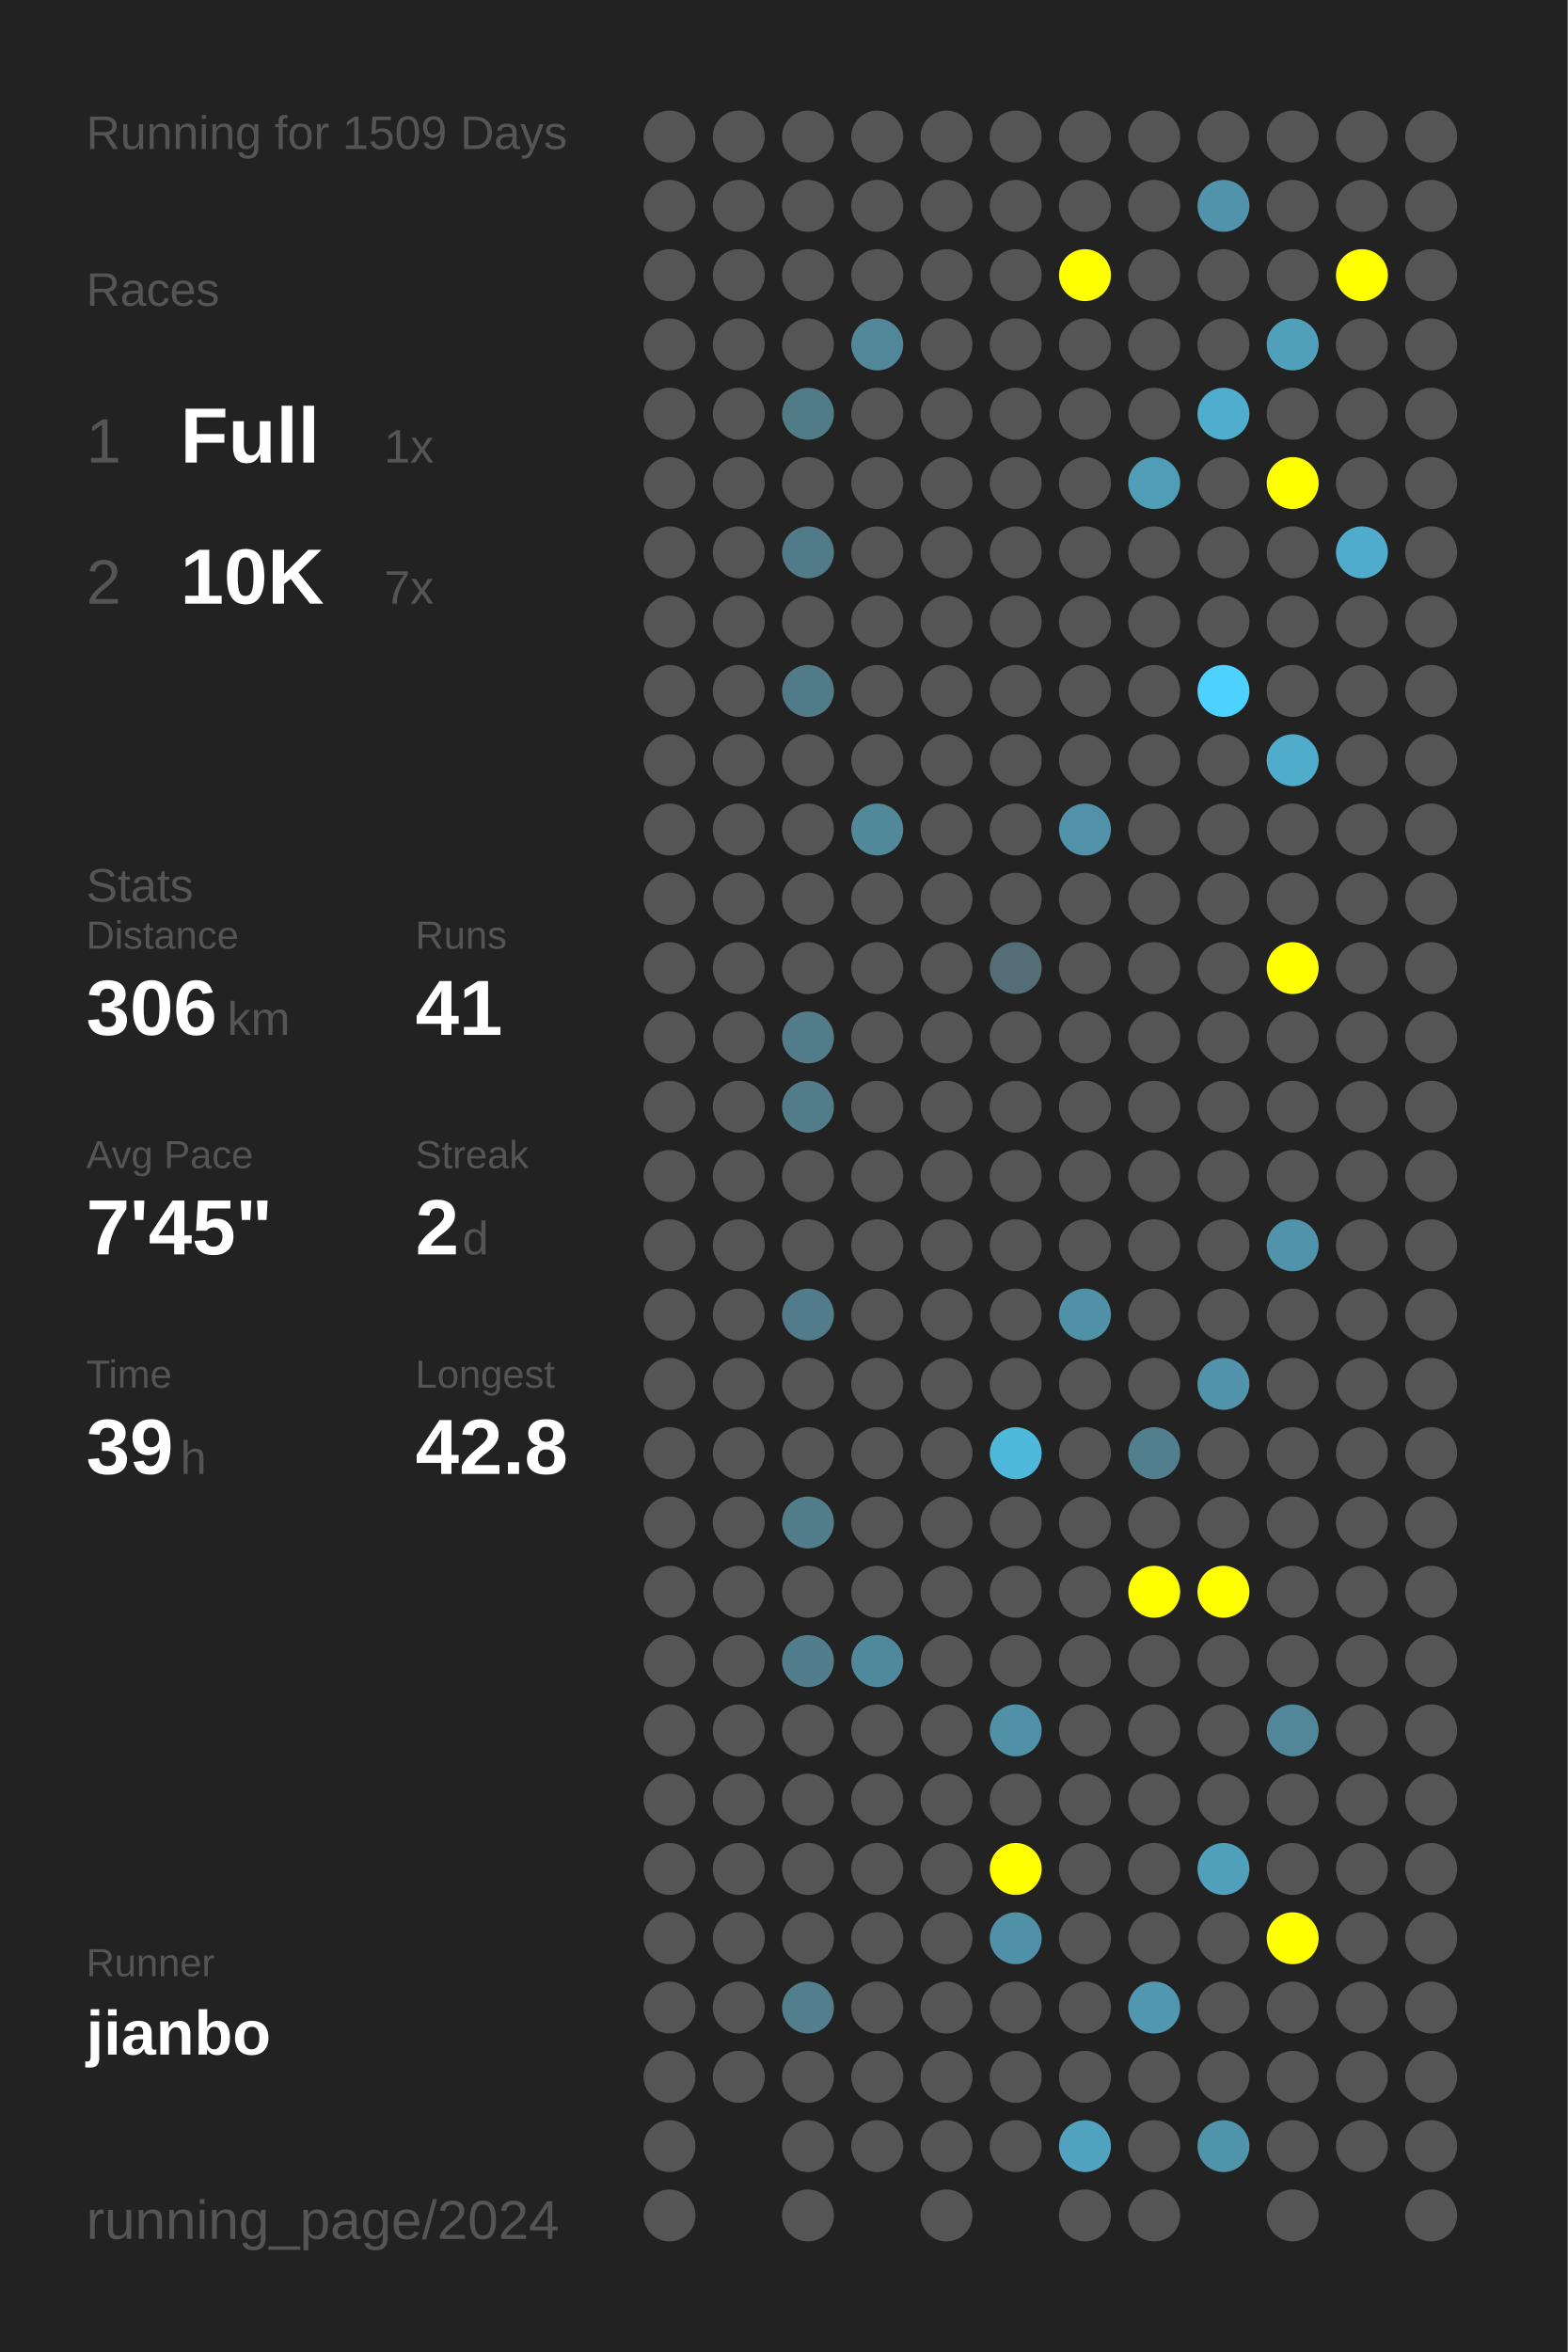
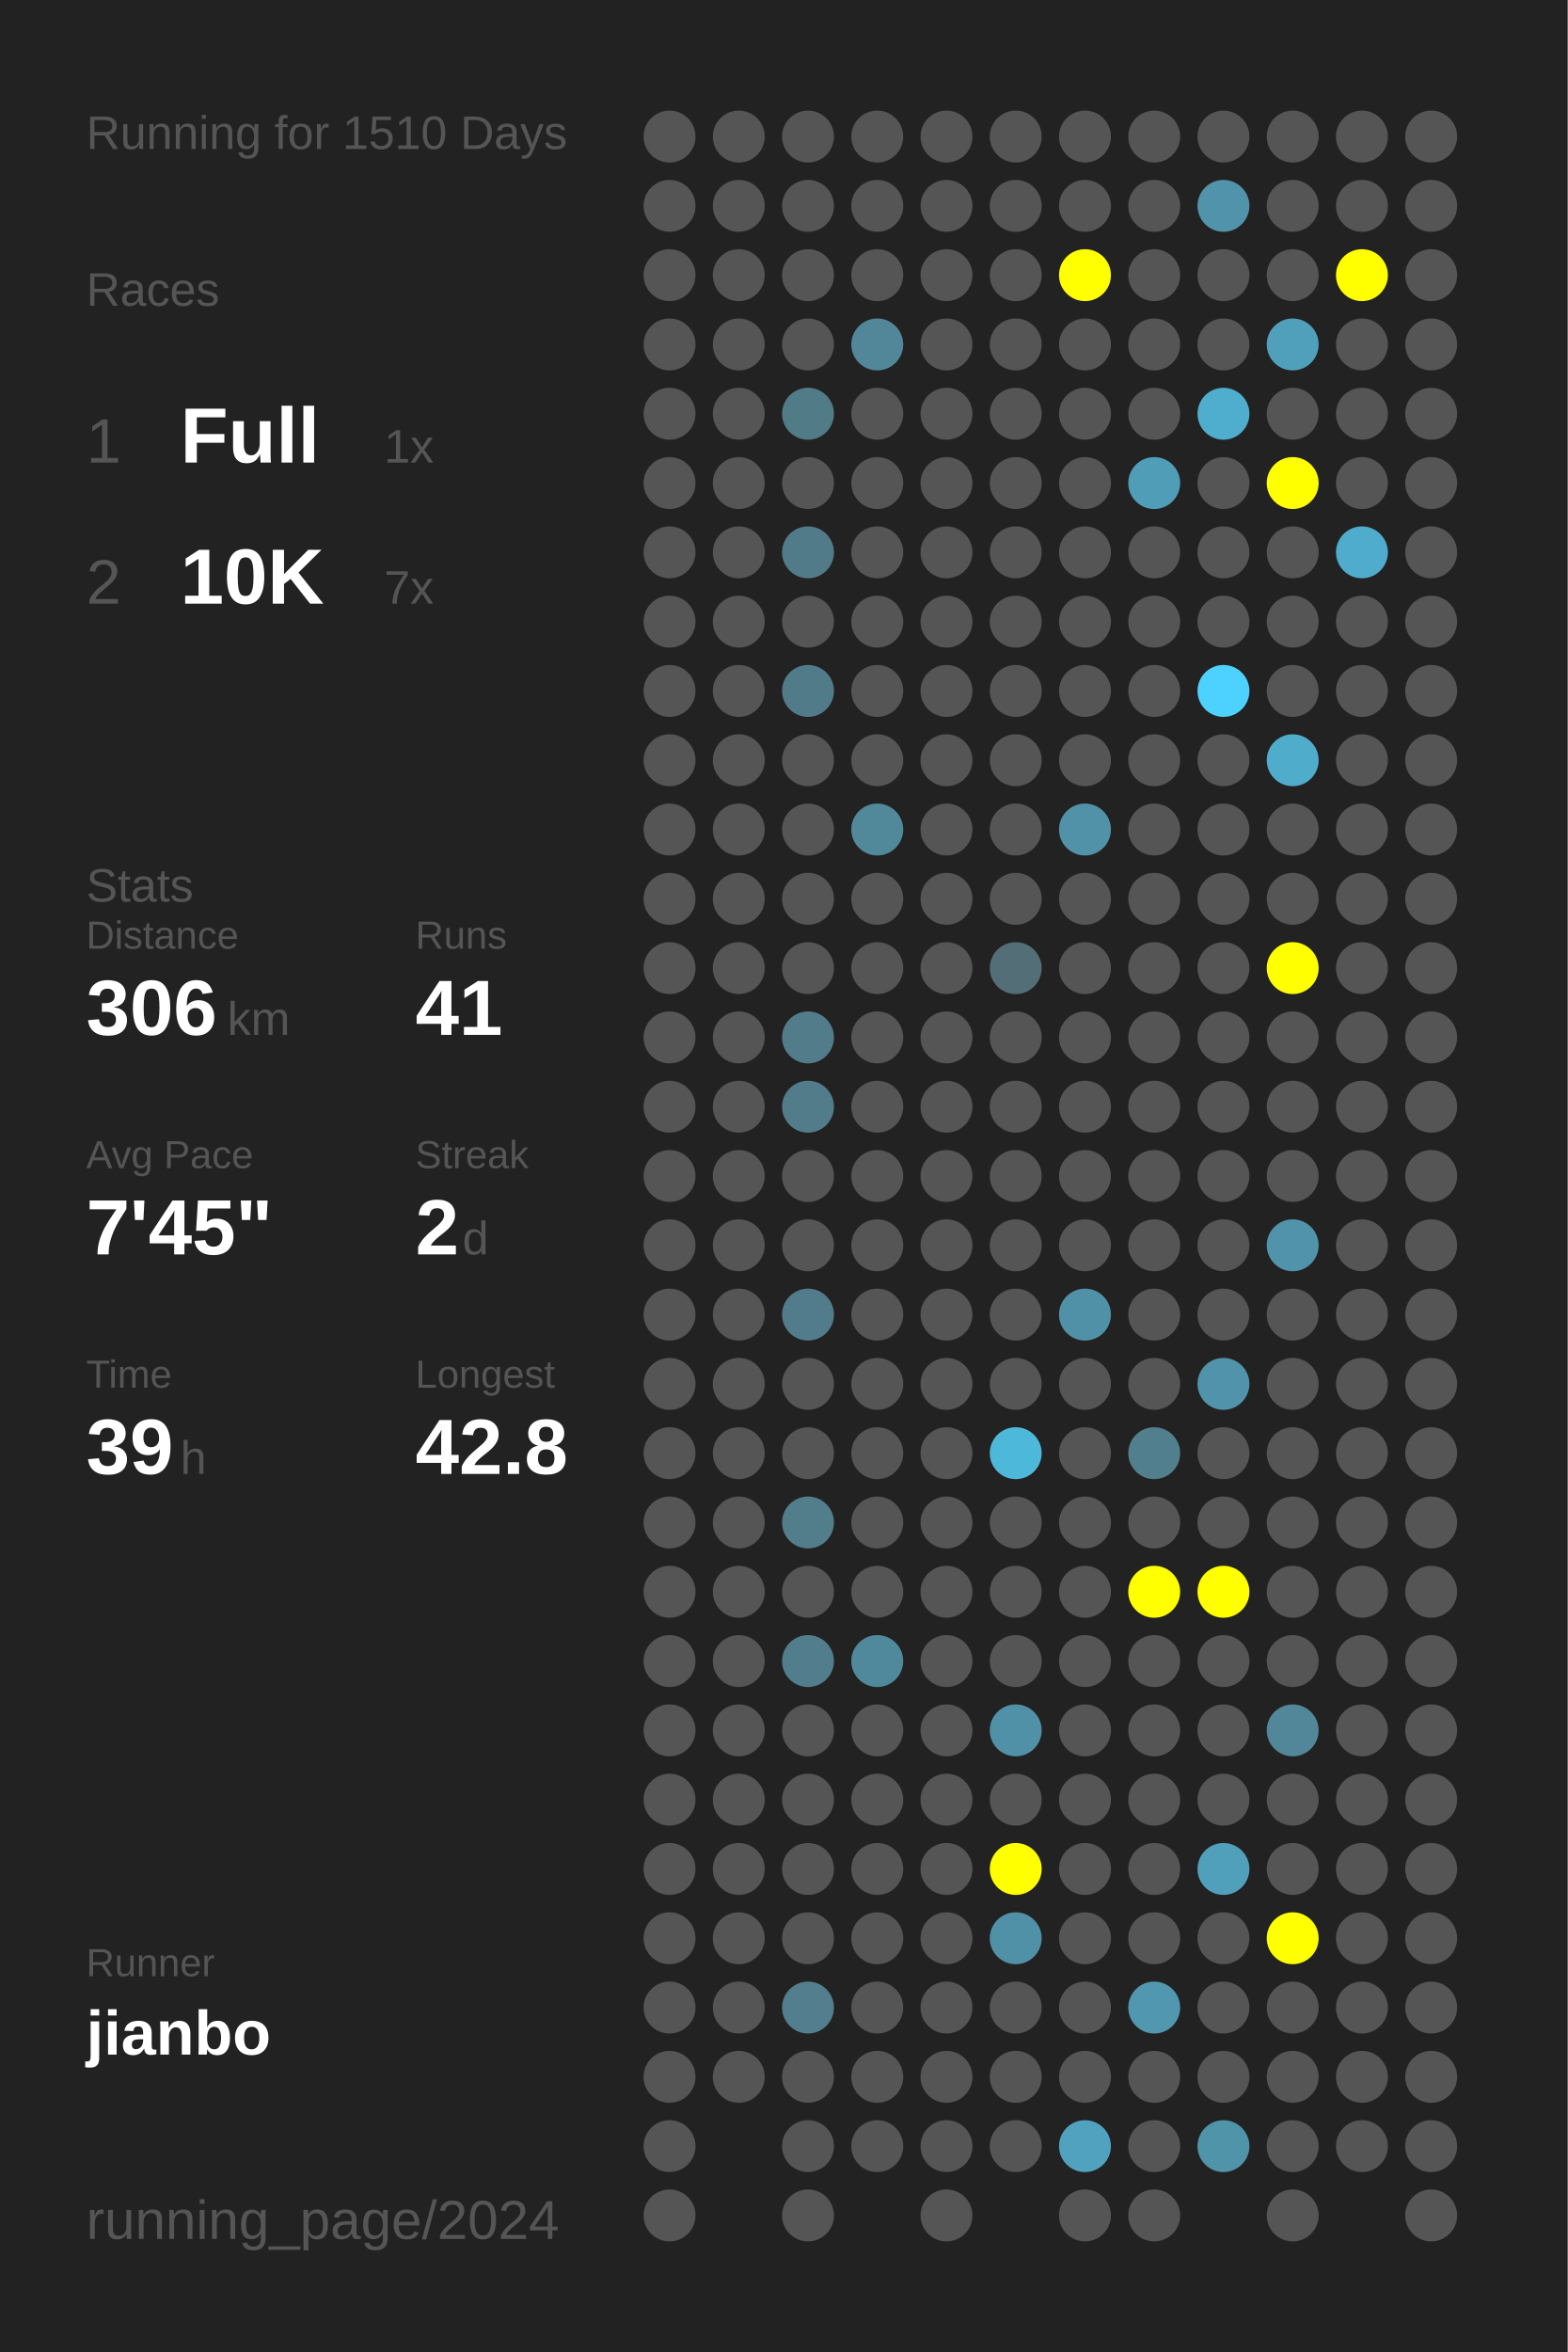
<svg xmlns="http://www.w3.org/2000/svg" baseProfile="full" height="300mm" version="1.1" viewBox="0,0,200,300" width="200mm">
  <defs />
  <rect fill="#222222" height="300" width="200" x="0" y="0" />
-   <text fill="#555555" style="font-size:6px; font-family:Arial;" x="11" y="19">Running for 1509 Days</text>
+   <text fill="#555555" style="font-size:6px; font-family:Arial;" x="11" y="19">Running for 1510 Days</text>
  <text fill="#555555" style="font-size:6px; font-family:Arial;" x="11" y="39">Races</text>
  <text fill="#555555" style="font-size:8px; font-family:Arial;" x="11" y="59">1</text>
  <text fill="#FFFFFF" style="font-size:10px; font-family:Arial; font-weight:bold;" x="23" y="59">Full</text>
  <text fill="#555555" style="font-size:6px; font-family:Arial;" x="49" y="59">1x</text>
  <text fill="#555555" style="font-size:8px; font-family:Arial;" x="11" y="77">2</text>
  <text fill="#FFFFFF" style="font-size:10px; font-family:Arial; font-weight:bold;" x="23" y="77">10K</text>
  <text fill="#555555" style="font-size:6px; font-family:Arial;" x="49" y="77">7x</text>
  <text fill="#555555" style="font-size:6px; font-family:Arial;" x="11" y="115">Stats</text>
  <text fill="#555555" style="font-size:5px; font-family:Arial;" x="11" y="121">Distance</text>
  <text fill="#FFFFFF" style="font-size:10px; font-family:Arial; font-weight:bold;" x="11" y="132">306</text>
  <text fill="#555555" style="font-size:6px; font-family:Arial;" x="29" y="132">km</text>
  <text fill="#555555" style="font-size:5px; font-family:Arial;" x="53" y="121">Runs</text>
  <text fill="#FFFFFF" style="font-size:10px; font-family:Arial; font-weight:bold;" x="53" y="132">41</text>
  <text fill="#555555" style="font-size:5px; font-family:Arial;" x="11" y="149">Avg Pace</text>
  <text fill="#FFFFFF" style="font-size:10px; font-family:Arial; font-weight:bold;" x="11" y="160">7'45"</text>
  <text fill="#555555" style="font-size:5px; font-family:Arial;" x="53" y="149">Streak</text>
  <text fill="#FFFFFF" style="font-size:10px; font-family:Arial; font-weight:bold;" x="53" y="160">2</text>
  <text fill="#555555" style="font-size:6px; font-family:Arial;" x="59" y="160">d</text>
  <text fill="#555555" style="font-size:5px; font-family:Arial;" x="11" y="177">Time</text>
  <text fill="#FFFFFF" style="font-size:10px; font-family:Arial; font-weight:bold;" x="11" y="188">39</text>
  <text fill="#555555" style="font-size:6px; font-family:Arial;" x="23" y="188">h</text>
  <text fill="#555555" style="font-size:5px; font-family:Arial;" x="53" y="177">Longest</text>
  <text fill="#FFFFFF" style="font-size:10px; font-family:Arial; font-weight:bold;" x="53" y="188">42.8</text>
  <text fill="#555555" style="font-size:5px; font-family:Arial;" x="11" y="252.065">Runner</text>
  <text fill="#FFFFFF" style="font-size:8px; font-family:Arial; font-weight:bold;" x="11" y="262.065">jianbo</text>
  <text fill="#555555" style="font-size:7px; font-family:Arial;" x="11" y="285.581">running_page/2024</text>
  <circle cx="85.417" cy="17.419" fill="#555555" r="3.312" />
  <circle cx="85.417" cy="26.258" fill="#555555" r="3.312" />
  <circle cx="85.417" cy="35.097" fill="#555555" r="3.312" />
  <circle cx="85.417" cy="43.935" fill="#555555" r="3.312" />
  <circle cx="85.417" cy="52.774" fill="#555555" r="3.312" />
  <circle cx="85.417" cy="61.613" fill="#555555" r="3.312" />
  <circle cx="85.417" cy="70.452" fill="#555555" r="3.312" />
  <circle cx="85.417" cy="79.29" fill="#555555" r="3.312" />
  <circle cx="85.417" cy="88.129" fill="#555555" r="3.312" />
  <circle cx="85.417" cy="96.968" fill="#555555" r="3.312" />
  <circle cx="85.417" cy="105.806" fill="#555555" r="3.312" />
  <circle cx="85.417" cy="114.645" fill="#555555" r="3.312" />
  <circle cx="85.417" cy="123.484" fill="#555555" r="3.312" />
  <circle cx="85.417" cy="132.323" fill="#555555" r="3.312" />
  <circle cx="85.417" cy="141.161" fill="#555555" r="3.312" />
  <circle cx="85.417" cy="150" fill="#555555" r="3.312" />
  <circle cx="85.417" cy="158.839" fill="#555555" r="3.312" />
  <circle cx="85.417" cy="167.677" fill="#555555" r="3.312" />
  <circle cx="85.417" cy="176.516" fill="#555555" r="3.312" />
  <circle cx="85.417" cy="185.355" fill="#555555" r="3.312" />
  <circle cx="85.417" cy="194.194" fill="#555555" r="3.312" />
  <circle cx="85.417" cy="203.032" fill="#555555" r="3.312" />
  <circle cx="85.417" cy="211.871" fill="#555555" r="3.312" />
  <circle cx="85.417" cy="220.71" fill="#555555" r="3.312" />
  <circle cx="85.417" cy="229.548" fill="#555555" r="3.312" />
  <circle cx="85.417" cy="238.387" fill="#555555" r="3.312" />
  <circle cx="85.417" cy="247.226" fill="#555555" r="3.312" />
  <circle cx="85.417" cy="256.065" fill="#555555" r="3.312" />
  <circle cx="85.417" cy="264.903" fill="#555555" r="3.312" />
  <circle cx="85.417" cy="273.742" fill="#555555" r="3.312" />
  <circle cx="85.417" cy="282.581" fill="#555555" r="3.312" />
  <circle cx="94.25" cy="17.419" fill="#555555" r="3.312" />
  <circle cx="94.25" cy="26.258" fill="#555555" r="3.312" />
  <circle cx="94.25" cy="35.097" fill="#555555" r="3.312" />
  <circle cx="94.25" cy="43.935" fill="#555555" r="3.312" />
  <circle cx="94.25" cy="52.774" fill="#555555" r="3.312" />
  <circle cx="94.25" cy="61.613" fill="#555555" r="3.312" />
  <circle cx="94.25" cy="70.452" fill="#555555" r="3.312" />
  <circle cx="94.25" cy="79.29" fill="#555555" r="3.312" />
  <circle cx="94.25" cy="88.129" fill="#555555" r="3.312" />
  <circle cx="94.25" cy="96.968" fill="#555555" r="3.312" />
  <circle cx="94.25" cy="105.806" fill="#555555" r="3.312" />
  <circle cx="94.25" cy="114.645" fill="#555555" r="3.312" />
  <circle cx="94.25" cy="123.484" fill="#555555" r="3.312" />
  <circle cx="94.25" cy="132.323" fill="#555555" r="3.312" />
  <circle cx="94.25" cy="141.161" fill="#555555" r="3.312" />
  <circle cx="94.25" cy="150" fill="#555555" r="3.312" />
  <circle cx="94.25" cy="158.839" fill="#555555" r="3.312" />
  <circle cx="94.25" cy="167.677" fill="#555555" r="3.312" />
  <circle cx="94.25" cy="176.516" fill="#555555" r="3.312" />
  <circle cx="94.25" cy="185.355" fill="#555555" r="3.312" />
  <circle cx="94.25" cy="194.194" fill="#555555" r="3.312" />
  <circle cx="94.25" cy="203.032" fill="#555555" r="3.312" />
  <circle cx="94.25" cy="211.871" fill="#555555" r="3.312" />
  <circle cx="94.25" cy="220.71" fill="#555555" r="3.312" />
  <circle cx="94.25" cy="229.548" fill="#555555" r="3.312" />
  <circle cx="94.25" cy="238.387" fill="#555555" r="3.312" />
  <circle cx="94.25" cy="247.226" fill="#555555" r="3.312" />
  <circle cx="94.25" cy="256.065" fill="#555555" r="3.312" />
  <circle cx="94.25" cy="264.903" fill="#555555" r="3.312" />
  <circle cx="103.083" cy="17.419" fill="#555555" r="3.312" />
  <circle cx="103.083" cy="26.258" fill="#555555" r="3.312" />
  <circle cx="103.083" cy="35.097" fill="#555555" r="3.312" />
  <circle cx="103.083" cy="43.935" fill="#555555" r="3.312" />
  <circle cx="103.083" cy="52.774" fill="#527b88" r="3.312" />
  <circle cx="103.083" cy="61.613" fill="#555555" r="3.312" />
  <circle cx="103.083" cy="70.452" fill="#527b89" r="3.312" />
  <circle cx="103.083" cy="79.29" fill="#555555" r="3.312" />
  <circle cx="103.083" cy="88.129" fill="#527b89" r="3.312" />
  <circle cx="103.083" cy="96.968" fill="#555555" r="3.312" />
  <circle cx="103.083" cy="105.806" fill="#555555" r="3.312" />
  <circle cx="103.083" cy="114.645" fill="#555555" r="3.312" />
  <circle cx="103.083" cy="123.484" fill="#555555" r="3.312" />
  <circle cx="103.083" cy="132.323" fill="#527c8a" r="3.312" />
  <circle cx="103.083" cy="141.161" fill="#527c8a" r="3.312" />
  <circle cx="103.083" cy="150" fill="#555555" r="3.312" />
  <circle cx="103.083" cy="158.839" fill="#555555" r="3.312" />
  <circle cx="103.083" cy="167.677" fill="#527c8b" r="3.312" />
  <circle cx="103.083" cy="176.516" fill="#555555" r="3.312" />
  <circle cx="103.083" cy="185.355" fill="#555555" r="3.312" />
  <circle cx="103.083" cy="194.194" fill="#527d8b" r="3.312" />
  <circle cx="103.083" cy="203.032" fill="#555555" r="3.312" />
  <circle cx="103.083" cy="211.871" fill="#527d8c" r="3.312" />
  <circle cx="103.083" cy="220.71" fill="#555555" r="3.312" />
  <circle cx="103.083" cy="229.548" fill="#555555" r="3.312" />
  <circle cx="103.083" cy="238.387" fill="#555555" r="3.312" />
  <circle cx="103.083" cy="247.226" fill="#555555" r="3.312" />
  <circle cx="103.083" cy="256.065" fill="#527e8d" r="3.312" />
  <circle cx="103.083" cy="264.903" fill="#555555" r="3.312" />
  <circle cx="103.083" cy="273.742" fill="#555555" r="3.312" />
  <circle cx="103.083" cy="282.581" fill="#555555" r="3.312" />
  <circle cx="111.917" cy="17.419" fill="#555555" r="3.312" />
  <circle cx="111.917" cy="26.258" fill="#555555" r="3.312" />
  <circle cx="111.917" cy="35.097" fill="#555555" r="3.312" />
  <circle cx="111.917" cy="43.935" fill="#518799" r="3.312" />
  <circle cx="111.917" cy="52.774" fill="#555555" r="3.312" />
  <circle cx="111.917" cy="61.613" fill="#555555" r="3.312" />
  <circle cx="111.917" cy="70.452" fill="#555555" r="3.312" />
  <circle cx="111.917" cy="79.29" fill="#555555" r="3.312" />
  <circle cx="111.917" cy="88.129" fill="#555555" r="3.312" />
  <circle cx="111.917" cy="96.968" fill="#555555" r="3.312" />
  <circle cx="111.917" cy="105.806" fill="#51889a" r="3.312" />
  <circle cx="111.917" cy="114.645" fill="#555555" r="3.312" />
  <circle cx="111.917" cy="123.484" fill="#555555" r="3.312" />
  <circle cx="111.917" cy="132.323" fill="#555555" r="3.312" />
  <circle cx="111.917" cy="141.161" fill="#555555" r="3.312" />
  <circle cx="111.917" cy="150" fill="#555555" r="3.312" />
  <circle cx="111.917" cy="158.839" fill="#555555" r="3.312" />
  <circle cx="111.917" cy="167.677" fill="#555555" r="3.312" />
  <circle cx="111.917" cy="176.516" fill="#555555" r="3.312" />
  <circle cx="111.917" cy="185.355" fill="#555555" r="3.312" />
  <circle cx="111.917" cy="194.194" fill="#555555" r="3.312" />
  <circle cx="111.917" cy="203.032" fill="#555555" r="3.312" />
  <circle cx="111.917" cy="211.871" fill="#51899c" r="3.312" />
  <circle cx="111.917" cy="220.71" fill="#555555" r="3.312" />
  <circle cx="111.917" cy="229.548" fill="#555555" r="3.312" />
  <circle cx="111.917" cy="238.387" fill="#555555" r="3.312" />
  <circle cx="111.917" cy="247.226" fill="#555555" r="3.312" />
  <circle cx="111.917" cy="256.065" fill="#555555" r="3.312" />
  <circle cx="111.917" cy="264.903" fill="#555555" r="3.312" />
  <circle cx="111.917" cy="273.742" fill="#555555" r="3.312" />
  <circle cx="120.75" cy="17.419" fill="#555555" r="3.312" />
  <circle cx="120.75" cy="26.258" fill="#555555" r="3.312" />
  <circle cx="120.75" cy="35.097" fill="#555555" r="3.312" />
  <circle cx="120.75" cy="43.935" fill="#555555" r="3.312" />
  <circle cx="120.75" cy="52.774" fill="#555555" r="3.312" />
  <circle cx="120.75" cy="61.613" fill="#555555" r="3.312" />
  <circle cx="120.75" cy="70.452" fill="#555555" r="3.312" />
  <circle cx="120.75" cy="79.29" fill="#555555" r="3.312" />
  <circle cx="120.75" cy="88.129" fill="#555555" r="3.312" />
  <circle cx="120.75" cy="96.968" fill="#555555" r="3.312" />
  <circle cx="120.75" cy="105.806" fill="#555555" r="3.312" />
  <circle cx="120.75" cy="114.645" fill="#555555" r="3.312" />
  <circle cx="120.75" cy="123.484" fill="#555555" r="3.312" />
  <circle cx="120.75" cy="132.323" fill="#555555" r="3.312" />
  <circle cx="120.75" cy="141.161" fill="#555555" r="3.312" />
  <circle cx="120.75" cy="150" fill="#555555" r="3.312" />
  <circle cx="120.75" cy="158.839" fill="#555555" r="3.312" />
  <circle cx="120.75" cy="167.677" fill="#555555" r="3.312" />
  <circle cx="120.75" cy="176.516" fill="#555555" r="3.312" />
  <circle cx="120.75" cy="185.355" fill="#555555" r="3.312" />
  <circle cx="120.75" cy="194.194" fill="#555555" r="3.312" />
  <circle cx="120.75" cy="203.032" fill="#555555" r="3.312" />
  <circle cx="120.75" cy="211.871" fill="#555555" r="3.312" />
  <circle cx="120.75" cy="220.71" fill="#555555" r="3.312" />
  <circle cx="120.75" cy="229.548" fill="#555555" r="3.312" />
  <circle cx="120.75" cy="238.387" fill="#555555" r="3.312" />
  <circle cx="120.75" cy="247.226" fill="#555555" r="3.312" />
  <circle cx="120.75" cy="256.065" fill="#555555" r="3.312" />
  <circle cx="120.75" cy="264.903" fill="#555555" r="3.312" />
  <circle cx="120.75" cy="273.742" fill="#555555" r="3.312" />
  <circle cx="120.75" cy="282.581" fill="#555555" r="3.312" />
  <circle cx="129.583" cy="17.419" fill="#555555" r="3.312" />
  <circle cx="129.583" cy="26.258" fill="#555555" r="3.312" />
  <circle cx="129.583" cy="35.097" fill="#555555" r="3.312" />
  <circle cx="129.583" cy="43.935" fill="#555555" r="3.312" />
  <circle cx="129.583" cy="52.774" fill="#555555" r="3.312" />
  <circle cx="129.583" cy="61.613" fill="#555555" r="3.312" />
  <circle cx="129.583" cy="70.452" fill="#555555" r="3.312" />
  <circle cx="129.583" cy="79.29" fill="#555555" r="3.312" />
  <circle cx="129.583" cy="88.129" fill="#555555" r="3.312" />
  <circle cx="129.583" cy="96.968" fill="#555555" r="3.312" />
  <circle cx="129.583" cy="105.806" fill="#555555" r="3.312" />
  <circle cx="129.583" cy="114.645" fill="#555555" r="3.312" />
  <circle cx="129.583" cy="123.484" fill="#536e77" r="3.312" />
  <circle cx="129.583" cy="132.323" fill="#555555" r="3.312" />
  <circle cx="129.583" cy="141.161" fill="#555555" r="3.312" />
  <circle cx="129.583" cy="150" fill="#555555" r="3.312" />
  <circle cx="129.583" cy="158.839" fill="#555555" r="3.312" />
  <circle cx="129.583" cy="167.677" fill="#555555" r="3.312" />
  <circle cx="129.583" cy="176.516" fill="#555555" r="3.312" />
  <circle cx="129.583" cy="185.355" fill="#4eb8db" r="3.312" />
  <circle cx="129.583" cy="194.194" fill="#555555" r="3.312" />
  <circle cx="129.583" cy="203.032" fill="#555555" r="3.312" />
  <circle cx="129.583" cy="211.871" fill="#555555" r="3.312" />
  <circle cx="129.583" cy="220.71" fill="#5191a7" r="3.312" />
  <circle cx="129.583" cy="229.548" fill="#555555" r="3.312" />
  <circle cx="129.583" cy="238.387" fill="#FFFF00" r="3.312" />
  <circle cx="129.583" cy="247.226" fill="#5191a7" r="3.312" />
  <circle cx="129.583" cy="256.065" fill="#555555" r="3.312" />
  <circle cx="129.583" cy="264.903" fill="#555555" r="3.312" />
  <circle cx="129.583" cy="273.742" fill="#555555" r="3.312" />
  <circle cx="138.417" cy="17.419" fill="#555555" r="3.312" />
  <circle cx="138.417" cy="26.258" fill="#555555" r="3.312" />
  <circle cx="138.417" cy="35.097" fill="#FFFF00" r="3.312" />
  <circle cx="138.417" cy="43.935" fill="#555555" r="3.312" />
  <circle cx="138.417" cy="52.774" fill="#555555" r="3.312" />
  <circle cx="138.417" cy="61.613" fill="#555555" r="3.312" />
  <circle cx="138.417" cy="70.452" fill="#555555" r="3.312" />
  <circle cx="138.417" cy="79.29" fill="#555555" r="3.312" />
  <circle cx="138.417" cy="88.129" fill="#555555" r="3.312" />
  <circle cx="138.417" cy="96.968" fill="#555555" r="3.312" />
  <circle cx="138.417" cy="105.806" fill="#5192a9" r="3.312" />
  <circle cx="138.417" cy="114.645" fill="#555555" r="3.312" />
  <circle cx="138.417" cy="123.484" fill="#555555" r="3.312" />
  <circle cx="138.417" cy="132.323" fill="#555555" r="3.312" />
  <circle cx="138.417" cy="141.161" fill="#555555" r="3.312" />
  <circle cx="138.417" cy="150" fill="#555555" r="3.312" />
  <circle cx="138.417" cy="158.839" fill="#555555" r="3.312" />
  <circle cx="138.417" cy="167.677" fill="#5191a7" r="3.312" />
  <circle cx="138.417" cy="176.516" fill="#555555" r="3.312" />
  <circle cx="138.417" cy="185.355" fill="#555555" r="3.312" />
  <circle cx="138.417" cy="194.194" fill="#555555" r="3.312" />
  <circle cx="138.417" cy="203.032" fill="#555555" r="3.312" />
  <circle cx="138.417" cy="211.871" fill="#555555" r="3.312" />
  <circle cx="138.417" cy="220.71" fill="#555555" r="3.312" />
  <circle cx="138.417" cy="229.548" fill="#555555" r="3.312" />
  <circle cx="138.417" cy="238.387" fill="#555555" r="3.312" />
  <circle cx="138.417" cy="247.226" fill="#555555" r="3.312" />
  <circle cx="138.417" cy="256.065" fill="#555555" r="3.312" />
  <circle cx="138.417" cy="264.903" fill="#555555" r="3.312" />
  <circle cx="138.417" cy="273.742" fill="#50a2be" r="3.312" />
  <circle cx="138.417" cy="282.581" fill="#555555" r="3.312" />
  <circle cx="147.25" cy="17.419" fill="#555555" r="3.312" />
  <circle cx="147.25" cy="26.258" fill="#555555" r="3.312" />
  <circle cx="147.25" cy="35.097" fill="#555555" r="3.312" />
  <circle cx="147.25" cy="43.935" fill="#555555" r="3.312" />
  <circle cx="147.25" cy="52.774" fill="#555555" r="3.312" />
  <circle cx="147.25" cy="61.613" fill="#509db7" r="3.312" />
  <circle cx="147.25" cy="70.452" fill="#555555" r="3.312" />
  <circle cx="147.25" cy="79.29" fill="#555555" r="3.312" />
  <circle cx="147.25" cy="88.129" fill="#555555" r="3.312" />
  <circle cx="147.25" cy="96.968" fill="#555555" r="3.312" />
  <circle cx="147.25" cy="105.806" fill="#555555" r="3.312" />
  <circle cx="147.25" cy="114.645" fill="#555555" r="3.312" />
  <circle cx="147.25" cy="123.484" fill="#555555" r="3.312" />
  <circle cx="147.25" cy="132.323" fill="#555555" r="3.312" />
  <circle cx="147.25" cy="141.161" fill="#555555" r="3.312" />
  <circle cx="147.25" cy="150" fill="#555555" r="3.312" />
  <circle cx="147.25" cy="158.839" fill="#555555" r="3.312" />
  <circle cx="147.25" cy="167.677" fill="#555555" r="3.312" />
  <circle cx="147.25" cy="176.516" fill="#555555" r="3.312" />
  <circle cx="147.25" cy="185.355" fill="#527f8e" r="3.312" />
  <circle cx="147.25" cy="194.194" fill="#555555" r="3.312" />
  <circle cx="147.25" cy="203.032" fill="#FFFF00" r="3.312" />
  <circle cx="147.25" cy="211.871" fill="#555555" r="3.312" />
  <circle cx="147.25" cy="220.71" fill="#555555" r="3.312" />
  <circle cx="147.25" cy="229.548" fill="#555555" r="3.312" />
  <circle cx="147.25" cy="238.387" fill="#555555" r="3.312" />
  <circle cx="147.25" cy="247.226" fill="#555555" r="3.312" />
  <circle cx="147.25" cy="256.065" fill="#5097af" r="3.312" />
  <circle cx="147.25" cy="264.903" fill="#555555" r="3.312" />
  <circle cx="147.25" cy="273.742" fill="#555555" r="3.312" />
  <circle cx="147.25" cy="282.581" fill="#555555" r="3.312" />
  <circle cx="156.083" cy="17.419" fill="#555555" r="3.312" />
  <circle cx="156.083" cy="26.258" fill="#5093aa" r="3.312" />
  <circle cx="156.083" cy="35.097" fill="#555555" r="3.312" />
  <circle cx="156.083" cy="43.935" fill="#555555" r="3.312" />
  <circle cx="156.083" cy="52.774" fill="#4fadcd" r="3.312" />
  <circle cx="156.083" cy="61.613" fill="#555555" r="3.312" />
  <circle cx="156.083" cy="70.452" fill="#555555" r="3.312" />
  <circle cx="156.083" cy="79.29" fill="#555555" r="3.312" />
  <circle cx="156.083" cy="88.129" fill="#4dd1fe" r="3.312" />
  <circle cx="156.083" cy="96.968" fill="#555555" r="3.312" />
  <circle cx="156.083" cy="105.806" fill="#555555" r="3.312" />
  <circle cx="156.083" cy="114.645" fill="#555555" r="3.312" />
  <circle cx="156.083" cy="123.484" fill="#555555" r="3.312" />
  <circle cx="156.083" cy="132.323" fill="#555555" r="3.312" />
  <circle cx="156.083" cy="141.161" fill="#555555" r="3.312" />
  <circle cx="156.083" cy="150" fill="#555555" r="3.312" />
  <circle cx="156.083" cy="158.839" fill="#555555" r="3.312" />
  <circle cx="156.083" cy="167.677" fill="#555555" r="3.312" />
  <circle cx="156.083" cy="176.516" fill="#5093aa" r="3.312" />
  <circle cx="156.083" cy="185.355" fill="#555555" r="3.312" />
  <circle cx="156.083" cy="194.194" fill="#555555" r="3.312" />
  <circle cx="156.083" cy="203.032" fill="#FFFF00" r="3.312" />
  <circle cx="156.083" cy="211.871" fill="#555555" r="3.312" />
  <circle cx="156.083" cy="220.71" fill="#555555" r="3.312" />
  <circle cx="156.083" cy="229.548" fill="#555555" r="3.312" />
  <circle cx="156.083" cy="238.387" fill="#50a0bb" r="3.312" />
  <circle cx="156.083" cy="247.226" fill="#555555" r="3.312" />
  <circle cx="156.083" cy="256.065" fill="#555555" r="3.312" />
  <circle cx="156.083" cy="264.903" fill="#555555" r="3.312" />
  <circle cx="156.083" cy="273.742" fill="#5094aa" r="3.312" />
  <circle cx="164.917" cy="17.419" fill="#555555" r="3.312" />
  <circle cx="164.917" cy="26.258" fill="#555555" r="3.312" />
  <circle cx="164.917" cy="35.097" fill="#555555" r="3.312" />
  <circle cx="164.917" cy="43.935" fill="#50a0bb" r="3.312" />
  <circle cx="164.917" cy="52.774" fill="#555555" r="3.312" />
  <circle cx="164.917" cy="61.613" fill="#FFFF00" r="3.312" />
  <circle cx="164.917" cy="70.452" fill="#555555" r="3.312" />
  <circle cx="164.917" cy="79.29" fill="#555555" r="3.312" />
  <circle cx="164.917" cy="88.129" fill="#555555" r="3.312" />
  <circle cx="164.917" cy="96.968" fill="#4faccb" r="3.312" />
  <circle cx="164.917" cy="105.806" fill="#555555" r="3.312" />
  <circle cx="164.917" cy="114.645" fill="#555555" r="3.312" />
  <circle cx="164.917" cy="123.484" fill="#FFFF00" r="3.312" />
  <circle cx="164.917" cy="132.323" fill="#555555" r="3.312" />
  <circle cx="164.917" cy="141.161" fill="#555555" r="3.312" />
  <circle cx="164.917" cy="150" fill="#555555" r="3.312" />
  <circle cx="164.917" cy="158.839" fill="#5093aa" r="3.312" />
  <circle cx="164.917" cy="167.677" fill="#555555" r="3.312" />
  <circle cx="164.917" cy="176.516" fill="#555555" r="3.312" />
  <circle cx="164.917" cy="185.355" fill="#555555" r="3.312" />
  <circle cx="164.917" cy="194.194" fill="#555555" r="3.312" />
  <circle cx="164.917" cy="203.032" fill="#555555" r="3.312" />
  <circle cx="164.917" cy="211.871" fill="#555555" r="3.312" />
  <circle cx="164.917" cy="220.71" fill="#518799" r="3.312" />
  <circle cx="164.917" cy="229.548" fill="#555555" r="3.312" />
  <circle cx="164.917" cy="238.387" fill="#555555" r="3.312" />
  <circle cx="164.917" cy="247.226" fill="#FFFF00" r="3.312" />
  <circle cx="164.917" cy="256.065" fill="#555555" r="3.312" />
  <circle cx="164.917" cy="264.903" fill="#555555" r="3.312" />
  <circle cx="164.917" cy="273.742" fill="#555555" r="3.312" />
  <circle cx="164.917" cy="282.581" fill="#555555" r="3.312" />
  <circle cx="173.75" cy="17.419" fill="#555555" r="3.312" />
  <circle cx="173.75" cy="26.258" fill="#555555" r="3.312" />
  <circle cx="173.75" cy="35.097" fill="#FFFF00" r="3.312" />
  <circle cx="173.75" cy="43.935" fill="#555555" r="3.312" />
  <circle cx="173.75" cy="52.774" fill="#555555" r="3.312" />
  <circle cx="173.75" cy="61.613" fill="#555555" r="3.312" />
  <circle cx="173.75" cy="70.452" fill="#4faccc" r="3.312" />
  <circle cx="173.75" cy="79.29" fill="#555555" r="3.312" />
  <circle cx="173.75" cy="88.129" fill="#555555" r="3.312" />
  <circle cx="173.75" cy="96.968" fill="#555555" r="3.312" />
  <circle cx="173.75" cy="105.806" fill="#555555" r="3.312" />
  <circle cx="173.75" cy="114.645" fill="#555555" r="3.312" />
  <circle cx="173.75" cy="123.484" fill="#555555" r="3.312" />
  <circle cx="173.75" cy="132.323" fill="#555555" r="3.312" />
  <circle cx="173.75" cy="141.161" fill="#555555" r="3.312" />
  <circle cx="173.75" cy="150" fill="#555555" r="3.312" />
  <circle cx="173.75" cy="158.839" fill="#555555" r="3.312" />
  <circle cx="173.75" cy="167.677" fill="#555555" r="3.312" />
  <circle cx="173.75" cy="176.516" fill="#555555" r="3.312" />
  <circle cx="173.75" cy="185.355" fill="#555555" r="3.312" />
  <circle cx="173.75" cy="194.194" fill="#555555" r="3.312" />
  <circle cx="173.75" cy="203.032" fill="#555555" r="3.312" />
  <circle cx="173.75" cy="211.871" fill="#555555" r="3.312" />
  <circle cx="173.75" cy="220.71" fill="#555555" r="3.312" />
  <circle cx="173.75" cy="229.548" fill="#555555" r="3.312" />
  <circle cx="173.75" cy="238.387" fill="#555555" r="3.312" />
  <circle cx="173.75" cy="247.226" fill="#555555" r="3.312" />
  <circle cx="173.75" cy="256.065" fill="#555555" r="3.312" />
  <circle cx="173.75" cy="264.903" fill="#555555" r="3.312" />
  <circle cx="173.75" cy="273.742" fill="#555555" r="3.312" />
  <circle cx="182.583" cy="17.419" fill="#555555" r="3.312" />
  <circle cx="182.583" cy="26.258" fill="#555555" r="3.312" />
  <circle cx="182.583" cy="35.097" fill="#555555" r="3.312" />
  <circle cx="182.583" cy="43.935" fill="#555555" r="3.312" />
  <circle cx="182.583" cy="52.774" fill="#555555" r="3.312" />
  <circle cx="182.583" cy="61.613" fill="#555555" r="3.312" />
  <circle cx="182.583" cy="70.452" fill="#555555" r="3.312" />
  <circle cx="182.583" cy="79.29" fill="#555555" r="3.312" />
  <circle cx="182.583" cy="88.129" fill="#555555" r="3.312" />
  <circle cx="182.583" cy="96.968" fill="#555555" r="3.312" />
  <circle cx="182.583" cy="105.806" fill="#555555" r="3.312" />
  <circle cx="182.583" cy="114.645" fill="#555555" r="3.312" />
  <circle cx="182.583" cy="123.484" fill="#555555" r="3.312" />
  <circle cx="182.583" cy="132.323" fill="#555555" r="3.312" />
  <circle cx="182.583" cy="141.161" fill="#555555" r="3.312" />
  <circle cx="182.583" cy="150" fill="#555555" r="3.312" />
  <circle cx="182.583" cy="158.839" fill="#555555" r="3.312" />
  <circle cx="182.583" cy="167.677" fill="#555555" r="3.312" />
  <circle cx="182.583" cy="176.516" fill="#555555" r="3.312" />
  <circle cx="182.583" cy="185.355" fill="#555555" r="3.312" />
  <circle cx="182.583" cy="194.194" fill="#555555" r="3.312" />
  <circle cx="182.583" cy="203.032" fill="#555555" r="3.312" />
  <circle cx="182.583" cy="211.871" fill="#555555" r="3.312" />
  <circle cx="182.583" cy="220.71" fill="#555555" r="3.312" />
  <circle cx="182.583" cy="229.548" fill="#555555" r="3.312" />
  <circle cx="182.583" cy="238.387" fill="#555555" r="3.312" />
  <circle cx="182.583" cy="247.226" fill="#555555" r="3.312" />
  <circle cx="182.583" cy="256.065" fill="#555555" r="3.312" />
  <circle cx="182.583" cy="264.903" fill="#555555" r="3.312" />
  <circle cx="182.583" cy="273.742" fill="#555555" r="3.312" />
  <circle cx="182.583" cy="282.581" fill="#555555" r="3.312" />
</svg>
